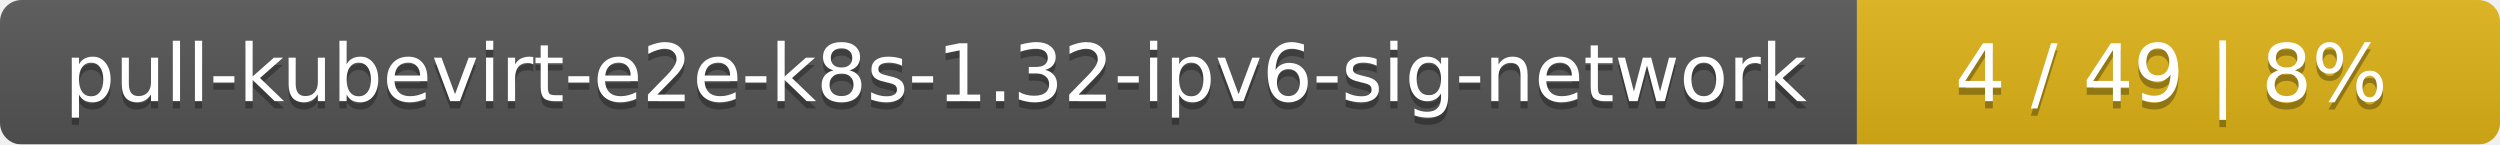
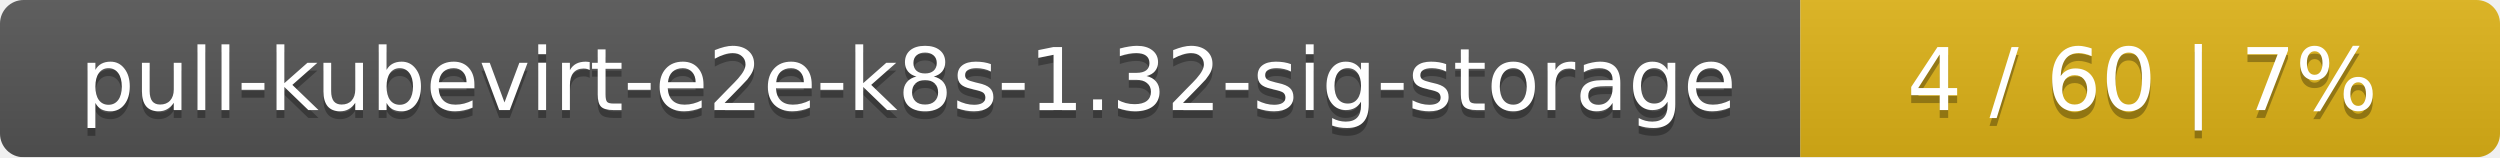
- <svg xmlns="http://www.w3.org/2000/svg" width="346" height="20">
+ <svg xmlns="http://www.w3.org/2000/svg" width="318" height="20">
  <linearGradient id="smooth" x2="0" y2="100%">
    <stop offset="0" stop-color="#bbb" stop-opacity=".1" />
    <stop offset="1" stop-opacity=".1" />
  </linearGradient>
  <mask id="round">
-     <rect width="346" height="20" rx="3" fill="#fff" />
+     <rect width="318" height="20" rx="3" fill="#fff" />
  </mask>
  <g mask="url(#round)">
-     <rect width="257" height="20" fill="#555" />
-     <rect x="257" width="89" height="20" fill="#dfb317" />
-     <rect width="346" height="20" fill="url(#smooth)" />
+     <rect width="229" height="20" fill="#555" />
+     <rect x="229" width="89" height="20" fill="#dfb317" />
+     <rect width="318" height="20" fill="url(#smooth)" />
  </g>
  <g fill="#fff" text-anchor="middle" font-family="DejaVu Sans,Verdana,Geneva,sans-serif" font-size="11">
-     <text x="129.5" y="15" fill="#010101" fill-opacity=".3">pull-kubevirt-e2e-k8s-1.32-ipv6-sig-network</text>
-     <text x="129.5" y="14">pull-kubevirt-e2e-k8s-1.32-ipv6-sig-network</text>
-     <text x="300.5" y="15" fill="#010101" fill-opacity=".3">4 / 49    |    8%</text>
-     <text x="300.5" y="14">4 / 49    |    8%</text>
+     <text x="115.5" y="15" fill="#010101" fill-opacity=".3">pull-kubevirt-e2e-k8s-1.32-sig-storage</text>
+     <text x="115.5" y="14">pull-kubevirt-e2e-k8s-1.32-sig-storage</text>
+     <text x="272.5" y="15" fill="#010101" fill-opacity=".3">4 / 60    |    7%</text>
+     <text x="272.5" y="14">4 / 60    |    7%</text>
  </g>
</svg>
